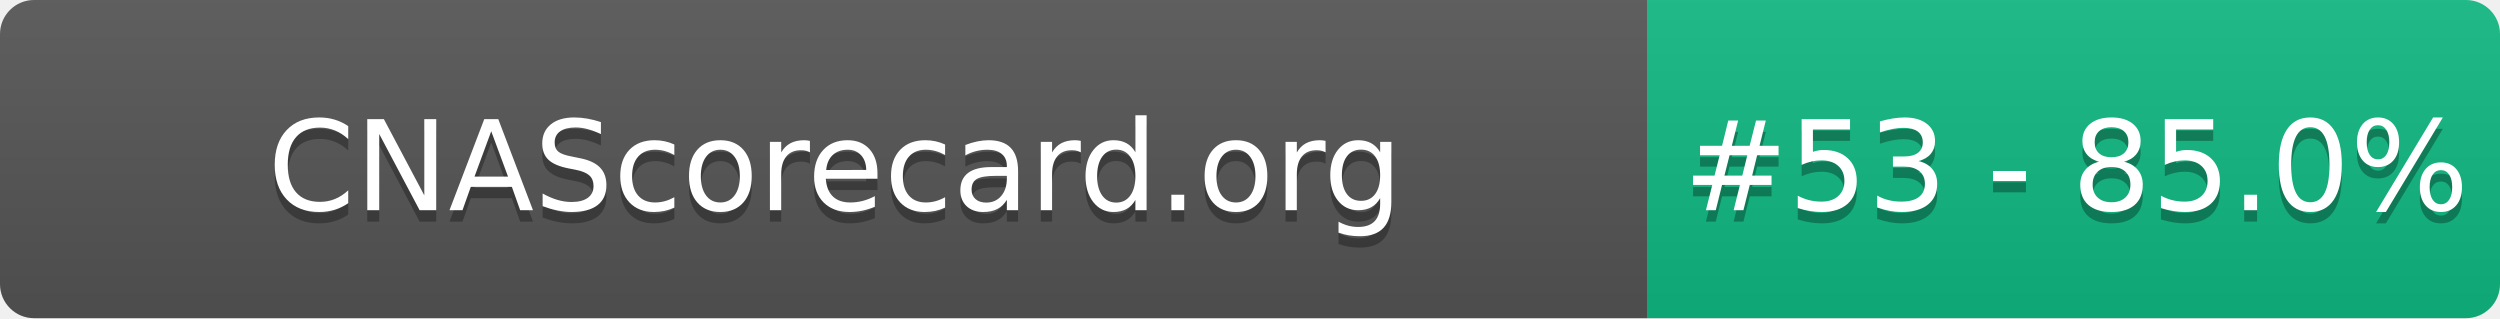
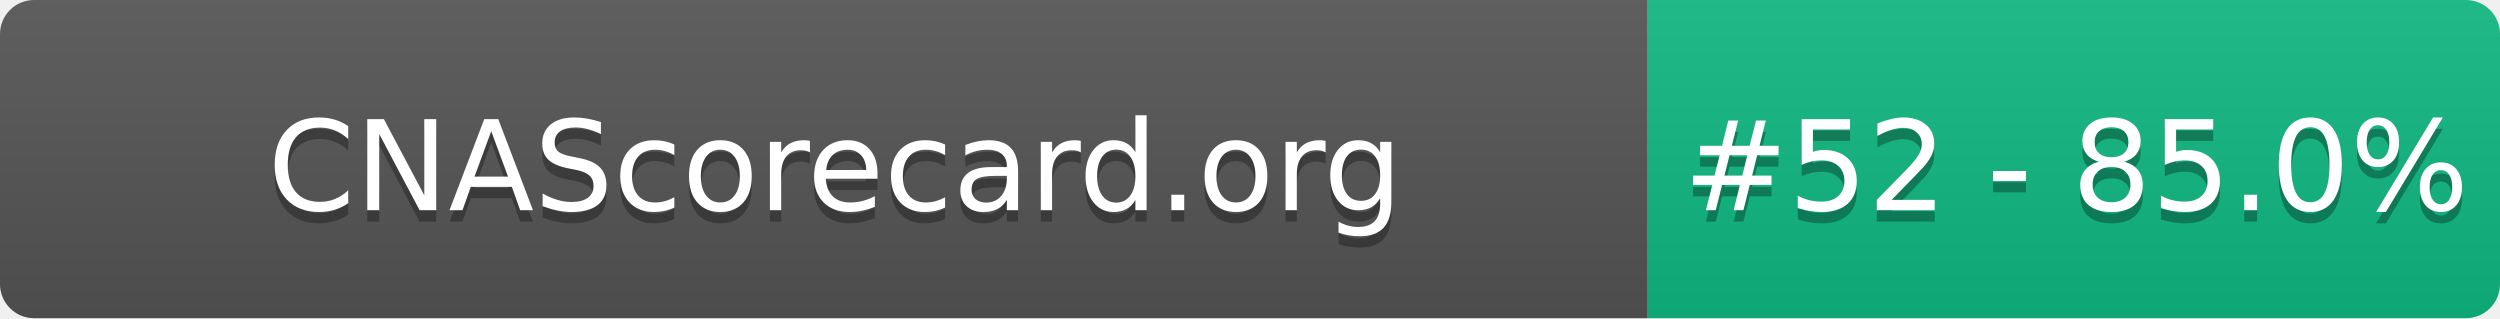
- <svg xmlns="http://www.w3.org/2000/svg" width="220" height="28" role="img" aria-label="CNAScorecard.org: #53 - 85.0%">
+ <svg xmlns="http://www.w3.org/2000/svg" width="220" height="28" role="img" aria-label="CNAScorecard.org: #52 - 85.0%">
  <linearGradient id="s" x2="0" y2="100%">
    <stop offset="0" stop-color="#bbb" stop-opacity=".1" />
    <stop offset="1" stop-opacity=".1" />
  </linearGradient>
  <clipPath id="r">
    <rect width="220" height="28" rx="3" fill="#fff" />
  </clipPath>
  <g clip-path="url(#r)">
    <rect width="145" height="28" fill="#555" />
    <rect x="145" width="75" height="28" fill="#10B981" />
    <rect width="220" height="28" fill="url(#s)" />
  </g>
  <g fill="#fff" text-anchor="middle" font-family="Verdana,Geneva,DejaVu Sans,sans-serif" text-rendering="geometricPrecision" font-size="110">
    <text aria-hidden="true" x="735" y="195" fill="#010101" fill-opacity=".3" transform="scale(.1)" textLength="1350">CNAScorecard.org</text>
    <text x="735" y="185" transform="scale(.1)" fill="#fff" textLength="1350">CNAScorecard.org</text>
-     <text aria-hidden="true" x="1827" y="195" fill="#010101" fill-opacity=".3" transform="scale(.1)" textLength="605">#53 - 85.0%</text>
-     <text x="1827" y="185" transform="scale(.1)" fill="#fff" textLength="605">#53 - 85.0%</text>
+     <text aria-hidden="true" x="1827" y="195" fill="#010101" fill-opacity=".3" transform="scale(.1)" textLength="605">#52 - 85.0%</text>
+     <text x="1827" y="185" transform="scale(.1)" fill="#fff" textLength="605">#52 - 85.0%</text>
  </g>
</svg>
